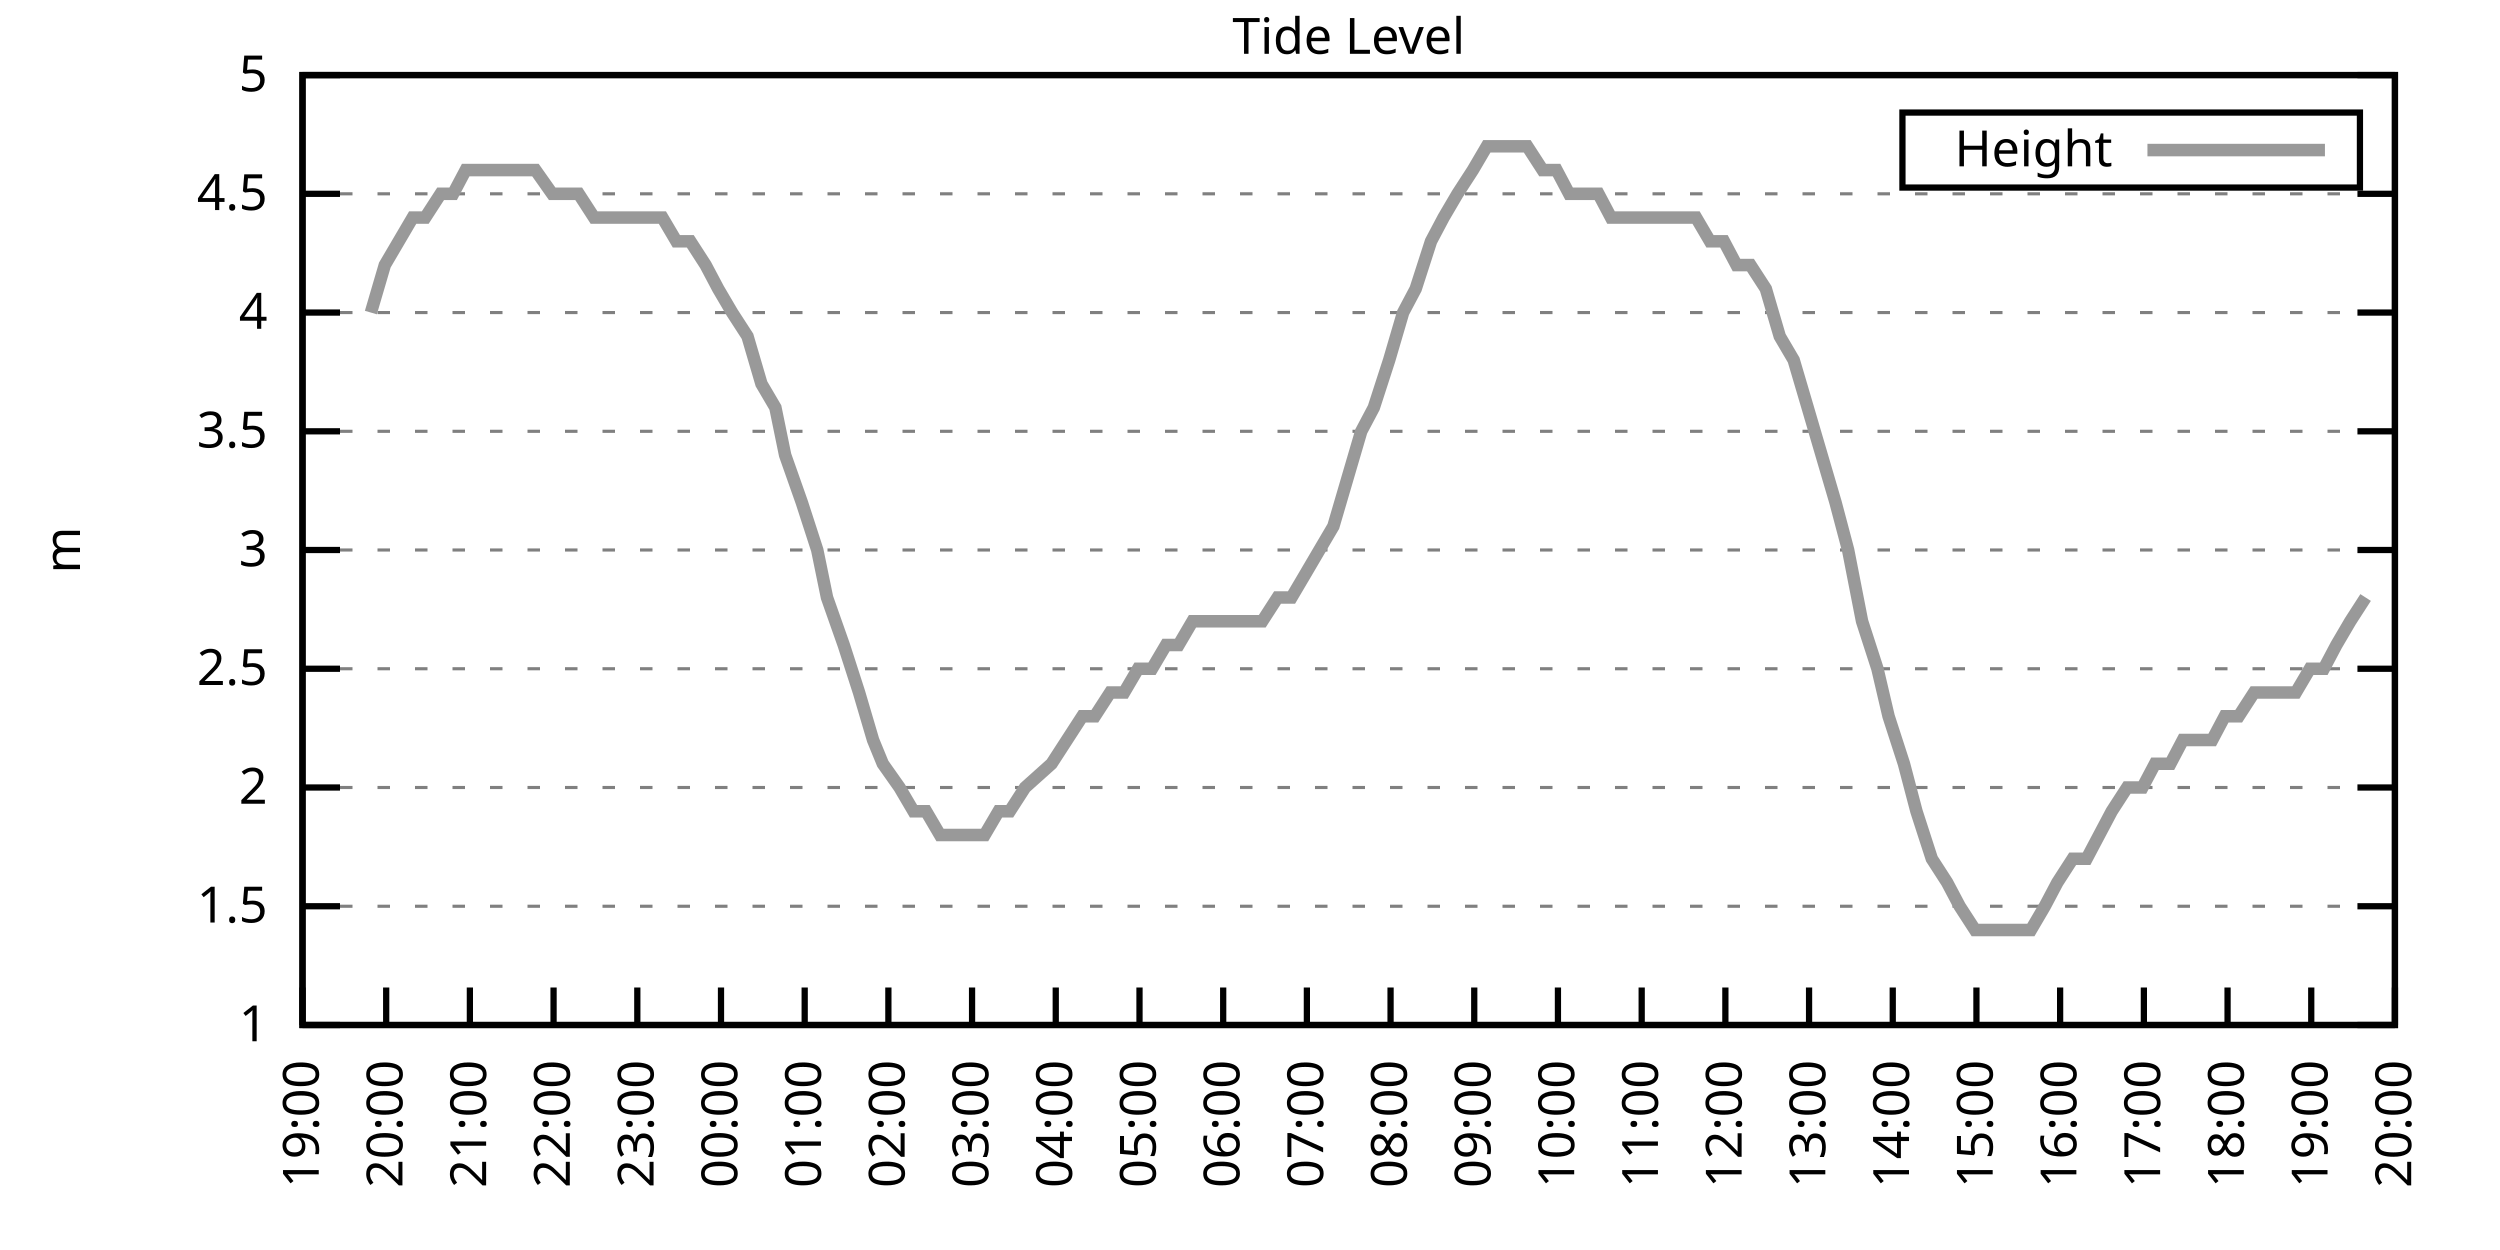
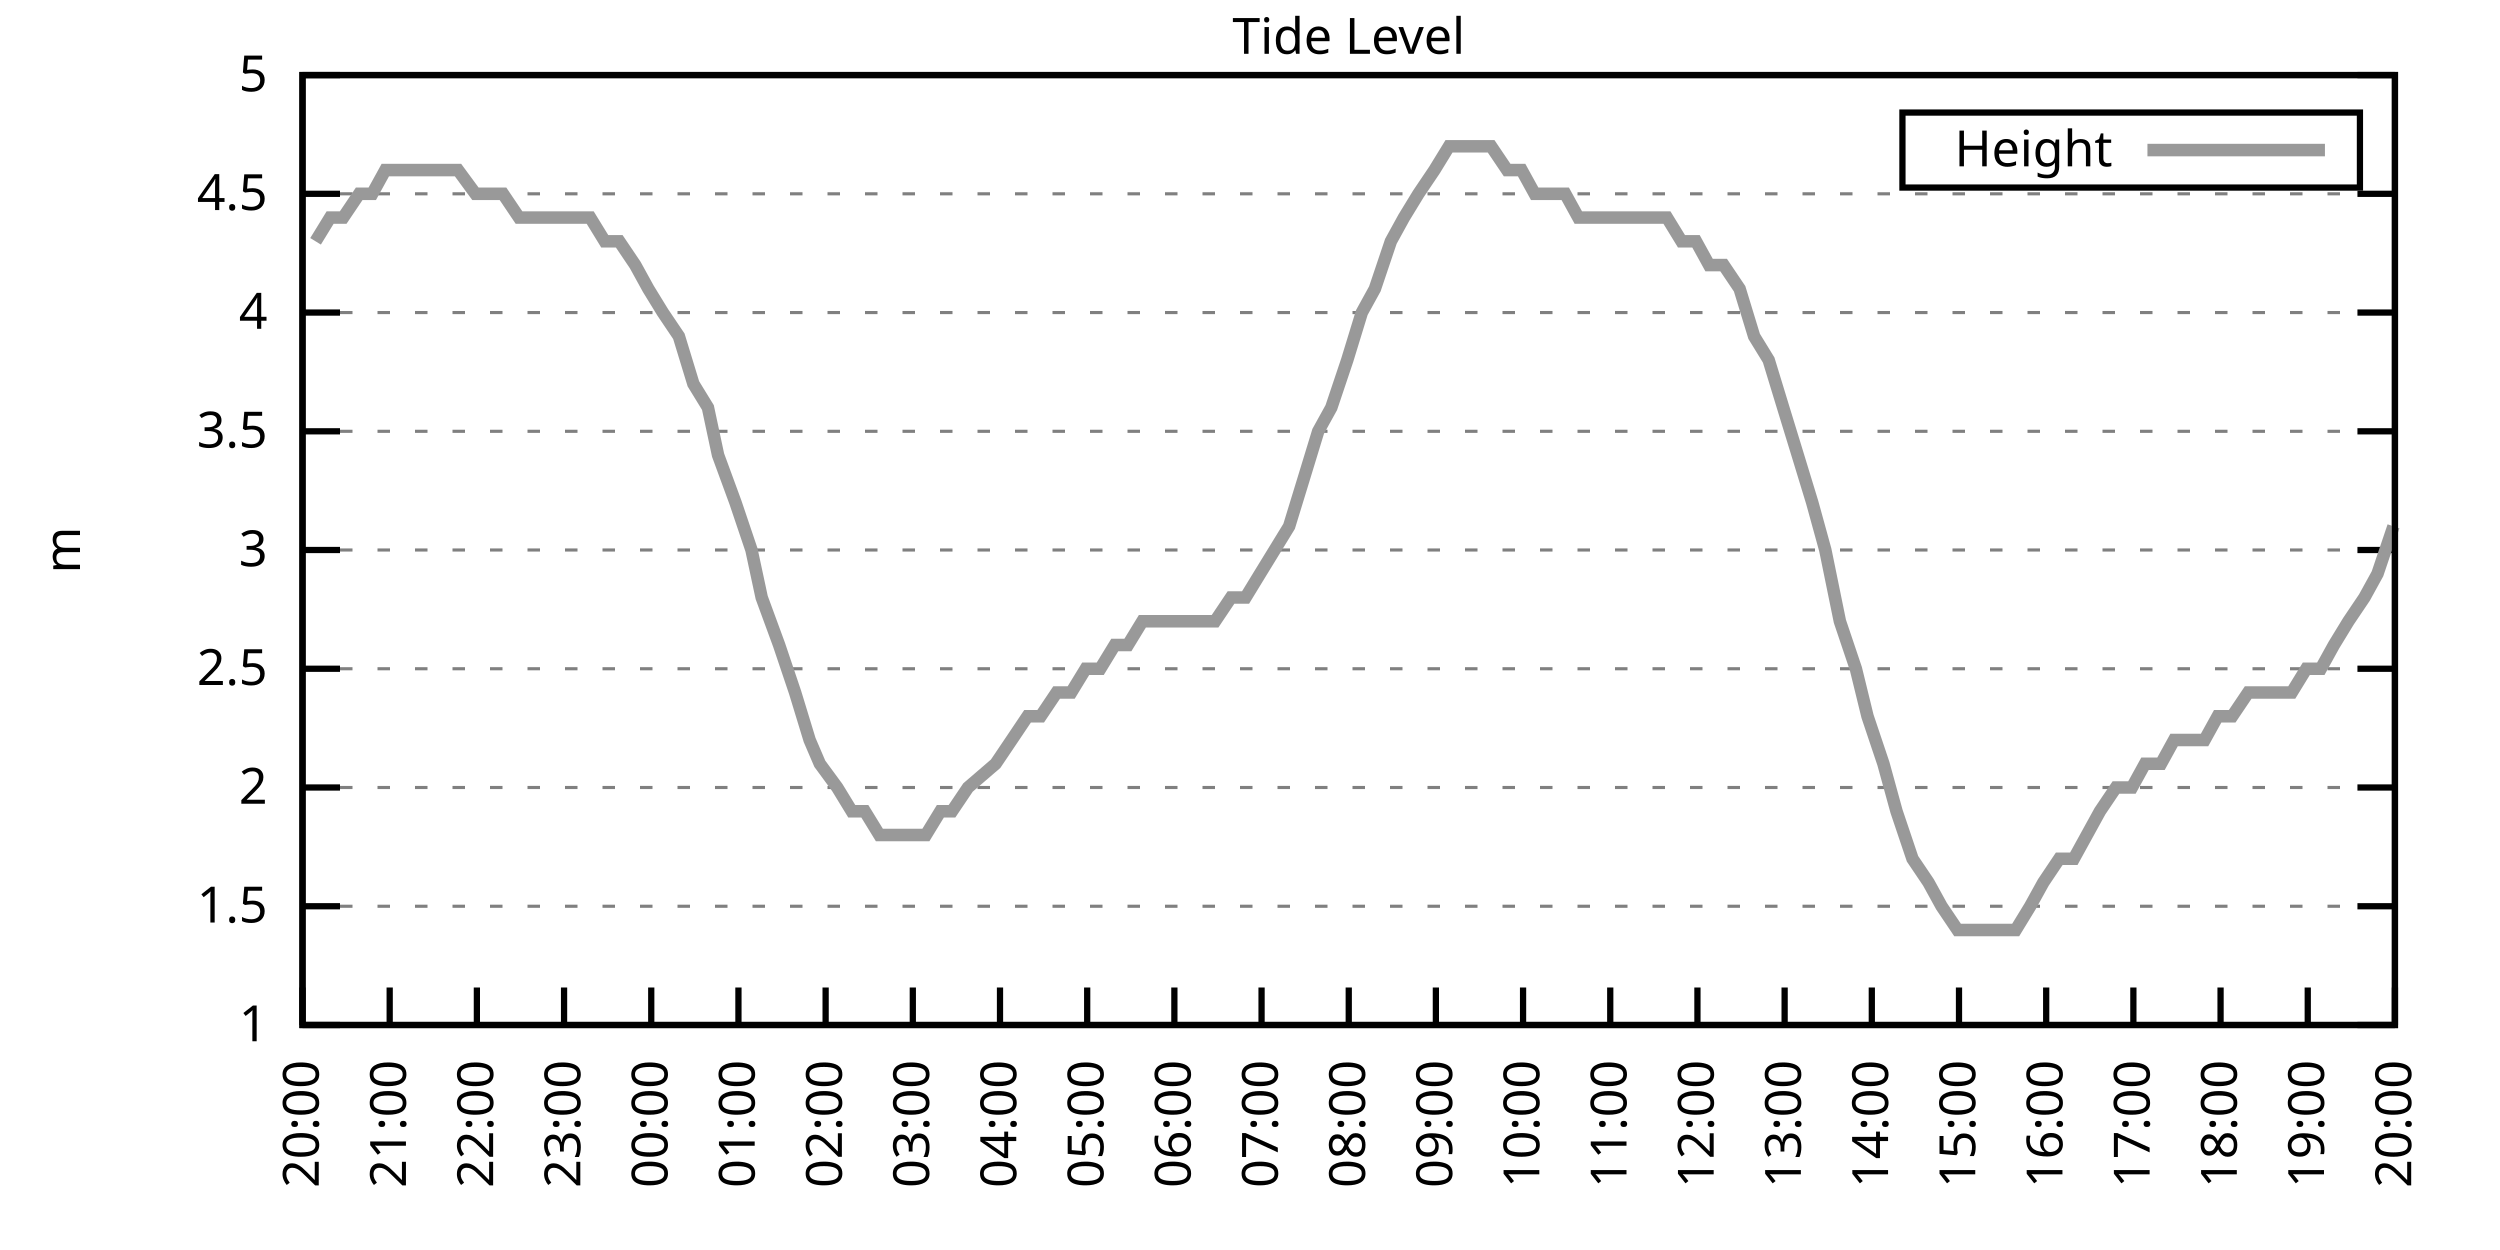
<svg xmlns="http://www.w3.org/2000/svg" xmlns:xlink="http://www.w3.org/1999/xlink" width="400" height="200" viewBox="0 0 400 200">
  <g id="gnuplot_canvas">
    <rect x="0" y="0" width="400" height="200" fill="none" />
    <defs>
      <circle id="gpDot" r="0.5" stroke-width="0.5" stroke="currentColor" />
      <path id="gpPt0" stroke-width="0.333" stroke="currentColor" d="M-1,0 h2 M0,-1 v2" />
      <path id="gpPt1" stroke-width="0.333" stroke="currentColor" d="M-1,-1 L1,1 M1,-1 L-1,1" />
      <path id="gpPt2" stroke-width="0.333" stroke="currentColor" d="M-1,0 L1,0 M0,-1 L0,1 M-1,-1 L1,1 M-1,1 L1,-1" />
      <rect id="gpPt3" stroke-width="0.333" stroke="currentColor" x="-1" y="-1" width="2" height="2" />
      <rect id="gpPt4" stroke-width="0.333" stroke="currentColor" fill="currentColor" x="-1" y="-1" width="2" height="2" />
      <circle id="gpPt5" stroke-width="0.333" stroke="currentColor" cx="0" cy="0" r="1" />
      <use xlink:href="#gpPt5" id="gpPt6" fill="currentColor" stroke="none" />
      <path id="gpPt7" stroke-width="0.333" stroke="currentColor" d="M0,-1.33 L-1.33,0.67 L1.33,0.67 z" />
      <use xlink:href="#gpPt7" id="gpPt8" fill="currentColor" stroke="none" />
      <use xlink:href="#gpPt7" id="gpPt9" stroke="currentColor" transform="rotate(180)" />
      <use xlink:href="#gpPt9" id="gpPt10" fill="currentColor" stroke="none" />
      <use xlink:href="#gpPt3" id="gpPt11" stroke="currentColor" transform="rotate(45)" />
      <use xlink:href="#gpPt11" id="gpPt12" fill="currentColor" stroke="none" />
      <path id="gpPt13" stroke-width="0.333" stroke="currentColor" d="M0,1.330 L1.265,0.411 L0.782,-1.067 L-0.782,-1.076 L-1.265,0.411 z" />
      <use xlink:href="#gpPt13" id="gpPt14" fill="currentColor" stroke="none" />
      <filter id="textbox" filterUnits="objectBoundingBox" x="0" y="0" height="1" width="1">
        <feFlood flood-color="white" flood-opacity="1" result="bgnd" />
        <feComposite in="SourceGraphic" in2="bgnd" operator="atop" />
      </filter>
      <filter id="greybox" filterUnits="objectBoundingBox" x="0" y="0" height="1" width="1">
        <feFlood flood-color="lightgrey" flood-opacity="1" result="grey" />
        <feComposite in="SourceGraphic" in2="grey" operator="atop" />
      </filter>
    </defs>
    <g fill="none" color="white" stroke="currentColor" stroke-width="1.00" stroke-linecap="butt" stroke-linejoin="miter">
</g>
    <g fill="none" color="black" stroke="currentColor" stroke-width="1.00" stroke-linecap="butt" stroke-linejoin="miter">
      <g stroke="none" shape-rendering="crispEdges">
        <polygon fill="rgb(255, 255, 255)" points="48.40,164.00 383.18,164.00 383.18,12.02 48.40,12.02 " />
      </g>
    </g>
    <g fill="none" color="black" stroke="currentColor" stroke-width="1.00" stroke-linecap="butt" stroke-linejoin="miter">
</g>
    <g fill="none" color="black" stroke="black" stroke-width="0.50" stroke-linecap="butt" stroke-linejoin="miter">
</g>
    <g fill="none" color="gray" stroke="currentColor" stroke-width="0.50" stroke-linecap="butt" stroke-linejoin="miter">
      <path stroke="gray" stroke-dasharray="2,4" class="gridline" d="M48.40,164.00 L383.19,164.00  " />
    </g>
    <g fill="none" color="gray" stroke="gray" stroke-width="1.00" stroke-linecap="butt" stroke-linejoin="miter">
</g>
    <g fill="none" color="black" stroke="currentColor" stroke-width="1.00" stroke-linecap="butt" stroke-linejoin="miter">
      <path stroke="black" d="M48.40,164.00 L54.40,164.00 M383.19,164.00 L377.19,164.00  " />
      <g transform="translate(42.80,166.60)" stroke="none" fill="black" font-family="Sans" font-size="8.00" text-anchor="end">
        <text>
          <tspan font-family="Sans"> 1</tspan>
        </text>
      </g>
    </g>
    <g fill="none" color="black" stroke="currentColor" stroke-width="1.00" stroke-linecap="butt" stroke-linejoin="miter">
</g>
    <g fill="none" color="black" stroke="black" stroke-width="0.50" stroke-linecap="butt" stroke-linejoin="miter">
</g>
    <g fill="none" color="gray" stroke="currentColor" stroke-width="0.50" stroke-linecap="butt" stroke-linejoin="miter">
      <path stroke="gray" stroke-dasharray="2,4" class="gridline" d="M48.40,145.00 L383.19,145.00  " />
    </g>
    <g fill="none" color="gray" stroke="gray" stroke-width="1.00" stroke-linecap="butt" stroke-linejoin="miter">
</g>
    <g fill="none" color="black" stroke="currentColor" stroke-width="1.00" stroke-linecap="butt" stroke-linejoin="miter">
      <path stroke="black" d="M48.40,145.00 L54.40,145.00 M383.19,145.00 L377.19,145.00  " />
      <g transform="translate(42.80,147.60)" stroke="none" fill="black" font-family="Sans" font-size="8.00" text-anchor="end">
        <text>
          <tspan font-family="Sans"> 1.5</tspan>
        </text>
      </g>
    </g>
    <g fill="none" color="black" stroke="currentColor" stroke-width="1.00" stroke-linecap="butt" stroke-linejoin="miter">
</g>
    <g fill="none" color="black" stroke="black" stroke-width="0.50" stroke-linecap="butt" stroke-linejoin="miter">
</g>
    <g fill="none" color="gray" stroke="currentColor" stroke-width="0.50" stroke-linecap="butt" stroke-linejoin="miter">
      <path stroke="gray" stroke-dasharray="2,4" class="gridline" d="M48.40,126.00 L383.19,126.00  " />
    </g>
    <g fill="none" color="gray" stroke="gray" stroke-width="1.00" stroke-linecap="butt" stroke-linejoin="miter">
</g>
    <g fill="none" color="black" stroke="currentColor" stroke-width="1.00" stroke-linecap="butt" stroke-linejoin="miter">
      <path stroke="black" d="M48.40,126.00 L54.40,126.00 M383.19,126.00 L377.19,126.00  " />
      <g transform="translate(42.80,128.60)" stroke="none" fill="black" font-family="Sans" font-size="8.00" text-anchor="end">
        <text>
          <tspan font-family="Sans"> 2</tspan>
        </text>
      </g>
    </g>
    <g fill="none" color="black" stroke="currentColor" stroke-width="1.00" stroke-linecap="butt" stroke-linejoin="miter">
</g>
    <g fill="none" color="black" stroke="black" stroke-width="0.50" stroke-linecap="butt" stroke-linejoin="miter">
</g>
    <g fill="none" color="gray" stroke="currentColor" stroke-width="0.50" stroke-linecap="butt" stroke-linejoin="miter">
      <path stroke="gray" stroke-dasharray="2,4" class="gridline" d="M48.40,107.00 L383.19,107.00  " />
    </g>
    <g fill="none" color="gray" stroke="gray" stroke-width="1.00" stroke-linecap="butt" stroke-linejoin="miter">
</g>
    <g fill="none" color="black" stroke="currentColor" stroke-width="1.00" stroke-linecap="butt" stroke-linejoin="miter">
      <path stroke="black" d="M48.40,107.00 L54.40,107.00 M383.19,107.00 L377.19,107.00  " />
      <g transform="translate(42.80,109.60)" stroke="none" fill="black" font-family="Sans" font-size="8.00" text-anchor="end">
        <text>
          <tspan font-family="Sans"> 2.5</tspan>
        </text>
      </g>
    </g>
    <g fill="none" color="black" stroke="currentColor" stroke-width="1.00" stroke-linecap="butt" stroke-linejoin="miter">
</g>
    <g fill="none" color="black" stroke="black" stroke-width="0.50" stroke-linecap="butt" stroke-linejoin="miter">
</g>
    <g fill="none" color="gray" stroke="currentColor" stroke-width="0.50" stroke-linecap="butt" stroke-linejoin="miter">
      <path stroke="gray" stroke-dasharray="2,4" class="gridline" d="M48.40,88.00 L383.19,88.00  " />
    </g>
    <g fill="none" color="gray" stroke="gray" stroke-width="1.00" stroke-linecap="butt" stroke-linejoin="miter">
</g>
    <g fill="none" color="black" stroke="currentColor" stroke-width="1.00" stroke-linecap="butt" stroke-linejoin="miter">
      <path stroke="black" d="M48.40,88.00 L54.40,88.00 M383.19,88.00 L377.19,88.00  " />
      <g transform="translate(42.80,90.60)" stroke="none" fill="black" font-family="Sans" font-size="8.00" text-anchor="end">
        <text>
          <tspan font-family="Sans"> 3</tspan>
        </text>
      </g>
    </g>
    <g fill="none" color="black" stroke="currentColor" stroke-width="1.00" stroke-linecap="butt" stroke-linejoin="miter">
</g>
    <g fill="none" color="black" stroke="black" stroke-width="0.50" stroke-linecap="butt" stroke-linejoin="miter">
</g>
    <g fill="none" color="gray" stroke="currentColor" stroke-width="0.50" stroke-linecap="butt" stroke-linejoin="miter">
      <path stroke="gray" stroke-dasharray="2,4" class="gridline" d="M48.40,69.01 L383.19,69.01  " />
    </g>
    <g fill="none" color="gray" stroke="gray" stroke-width="1.00" stroke-linecap="butt" stroke-linejoin="miter">
</g>
    <g fill="none" color="black" stroke="currentColor" stroke-width="1.00" stroke-linecap="butt" stroke-linejoin="miter">
      <path stroke="black" d="M48.40,69.01 L54.40,69.01 M383.19,69.01 L377.19,69.01  " />
      <g transform="translate(42.80,71.61)" stroke="none" fill="black" font-family="Sans" font-size="8.00" text-anchor="end">
        <text>
          <tspan font-family="Sans"> 3.5</tspan>
        </text>
      </g>
    </g>
    <g fill="none" color="black" stroke="currentColor" stroke-width="1.00" stroke-linecap="butt" stroke-linejoin="miter">
</g>
    <g fill="none" color="black" stroke="black" stroke-width="0.50" stroke-linecap="butt" stroke-linejoin="miter">
</g>
    <g fill="none" color="gray" stroke="currentColor" stroke-width="0.50" stroke-linecap="butt" stroke-linejoin="miter">
      <path stroke="gray" stroke-dasharray="2,4" class="gridline" d="M48.40,50.01 L383.19,50.01  " />
    </g>
    <g fill="none" color="gray" stroke="gray" stroke-width="1.00" stroke-linecap="butt" stroke-linejoin="miter">
</g>
    <g fill="none" color="black" stroke="currentColor" stroke-width="1.00" stroke-linecap="butt" stroke-linejoin="miter">
      <path stroke="black" d="M48.40,50.01 L54.40,50.01 M383.19,50.01 L377.19,50.01  " />
      <g transform="translate(42.80,52.61)" stroke="none" fill="black" font-family="Sans" font-size="8.00" text-anchor="end">
        <text>
          <tspan font-family="Sans"> 4</tspan>
        </text>
      </g>
    </g>
    <g fill="none" color="black" stroke="currentColor" stroke-width="1.00" stroke-linecap="butt" stroke-linejoin="miter">
</g>
    <g fill="none" color="black" stroke="black" stroke-width="0.50" stroke-linecap="butt" stroke-linejoin="miter">
</g>
    <g fill="none" color="gray" stroke="currentColor" stroke-width="0.50" stroke-linecap="butt" stroke-linejoin="miter">
      <path stroke="gray" stroke-dasharray="2,4" class="gridline" d="M48.40,31.01 L383.19,31.01  " />
    </g>
    <g fill="none" color="gray" stroke="gray" stroke-width="1.00" stroke-linecap="butt" stroke-linejoin="miter">
</g>
    <g fill="none" color="black" stroke="currentColor" stroke-width="1.00" stroke-linecap="butt" stroke-linejoin="miter">
      <path stroke="black" d="M48.40,31.01 L54.40,31.01 M383.19,31.01 L377.19,31.01  " />
      <g transform="translate(42.80,33.61)" stroke="none" fill="black" font-family="Sans" font-size="8.00" text-anchor="end">
        <text>
          <tspan font-family="Sans"> 4.5</tspan>
        </text>
      </g>
    </g>
    <g fill="none" color="black" stroke="currentColor" stroke-width="1.00" stroke-linecap="butt" stroke-linejoin="miter">
</g>
    <g fill="none" color="black" stroke="black" stroke-width="0.50" stroke-linecap="butt" stroke-linejoin="miter">
</g>
    <g fill="none" color="gray" stroke="currentColor" stroke-width="0.50" stroke-linecap="butt" stroke-linejoin="miter">
      <path stroke="gray" stroke-dasharray="2,4" class="gridline" d="M48.40,12.01 L383.19,12.01  " />
    </g>
    <g fill="none" color="gray" stroke="gray" stroke-width="1.00" stroke-linecap="butt" stroke-linejoin="miter">
</g>
    <g fill="none" color="black" stroke="currentColor" stroke-width="1.00" stroke-linecap="butt" stroke-linejoin="miter">
      <path stroke="black" d="M48.40,12.01 L54.40,12.01 M383.19,12.01 L377.19,12.01  " />
      <g transform="translate(42.80,14.61)" stroke="none" fill="black" font-family="Sans" font-size="8.00" text-anchor="end">
        <text>
          <tspan font-family="Sans"> 5</tspan>
        </text>
      </g>
    </g>
    <g fill="none" color="black" stroke="currentColor" stroke-width="1.00" stroke-linecap="butt" stroke-linejoin="miter">
      <path stroke="black" d="M48.40,164.00 L48.40,158.00  " />
      <g transform="translate(51.00,169.60) rotate(270.00)" stroke="none" fill="black" font-family="Sans" font-size="8.00" text-anchor="end">
        <text>
-           <tspan font-family="Sans">19:00</tspan>
-         </text>
-       </g>
-     </g>
-     <g fill="none" color="black" stroke="currentColor" stroke-width="1.00" stroke-linecap="butt" stroke-linejoin="miter">
-       <path stroke="black" d="M61.79,164.00 L61.79,158.00  " />
-       <g transform="translate(64.39,169.60) rotate(270.00)" stroke="none" fill="black" font-family="Sans" font-size="8.00" text-anchor="end">
-         <text>
          <tspan font-family="Sans">20:00</tspan>
        </text>
      </g>
    </g>
    <g fill="none" color="black" stroke="currentColor" stroke-width="1.00" stroke-linecap="butt" stroke-linejoin="miter">
-       <path stroke="black" d="M75.18,164.00 L75.18,158.00  " />
-       <g transform="translate(77.78,169.60) rotate(270.00)" stroke="none" fill="black" font-family="Sans" font-size="8.00" text-anchor="end">
+       <path stroke="black" d="M62.35,164.00 L62.35,158.00  " />
+       <g transform="translate(64.95,169.60) rotate(270.00)" stroke="none" fill="black" font-family="Sans" font-size="8.00" text-anchor="end">
        <text>
          <tspan font-family="Sans">21:00</tspan>
        </text>
      </g>
    </g>
    <g fill="none" color="black" stroke="currentColor" stroke-width="1.00" stroke-linecap="butt" stroke-linejoin="miter">
-       <path stroke="black" d="M88.57,164.00 L88.57,158.00  " />
-       <g transform="translate(91.17,169.60) rotate(270.00)" stroke="none" fill="black" font-family="Sans" font-size="8.00" text-anchor="end">
+       <path stroke="black" d="M76.30,164.00 L76.30,158.00  " />
+       <g transform="translate(78.90,169.60) rotate(270.00)" stroke="none" fill="black" font-family="Sans" font-size="8.00" text-anchor="end">
        <text>
          <tspan font-family="Sans">22:00</tspan>
        </text>
      </g>
    </g>
    <g fill="none" color="black" stroke="currentColor" stroke-width="1.00" stroke-linecap="butt" stroke-linejoin="miter">
-       <path stroke="black" d="M101.97,164.00 L101.97,158.00  " />
-       <g transform="translate(104.57,169.60) rotate(270.00)" stroke="none" fill="black" font-family="Sans" font-size="8.00" text-anchor="end">
+       <path stroke="black" d="M90.25,164.00 L90.25,158.00  " />
+       <g transform="translate(92.85,169.60) rotate(270.00)" stroke="none" fill="black" font-family="Sans" font-size="8.00" text-anchor="end">
        <text>
          <tspan font-family="Sans">23:00</tspan>
        </text>
      </g>
    </g>
    <g fill="none" color="black" stroke="currentColor" stroke-width="1.00" stroke-linecap="butt" stroke-linejoin="miter">
-       <path stroke="black" d="M115.36,164.00 L115.36,158.00  " />
-       <g transform="translate(117.96,169.60) rotate(270.00)" stroke="none" fill="black" font-family="Sans" font-size="8.00" text-anchor="end">
+       <path stroke="black" d="M104.20,164.00 L104.20,158.00  " />
+       <g transform="translate(106.80,169.60) rotate(270.00)" stroke="none" fill="black" font-family="Sans" font-size="8.00" text-anchor="end">
        <text>
          <tspan font-family="Sans">00:00</tspan>
        </text>
      </g>
    </g>
    <g fill="none" color="black" stroke="currentColor" stroke-width="1.00" stroke-linecap="butt" stroke-linejoin="miter">
-       <path stroke="black" d="M128.75,164.00 L128.75,158.00  " />
-       <g transform="translate(131.35,169.60) rotate(270.00)" stroke="none" fill="black" font-family="Sans" font-size="8.00" text-anchor="end">
+       <path stroke="black" d="M118.15,164.00 L118.15,158.00  " />
+       <g transform="translate(120.75,169.60) rotate(270.00)" stroke="none" fill="black" font-family="Sans" font-size="8.00" text-anchor="end">
        <text>
          <tspan font-family="Sans">01:00</tspan>
        </text>
      </g>
    </g>
    <g fill="none" color="black" stroke="currentColor" stroke-width="1.00" stroke-linecap="butt" stroke-linejoin="miter">
-       <path stroke="black" d="M142.14,164.00 L142.14,158.00  " />
-       <g transform="translate(144.74,169.60) rotate(270.00)" stroke="none" fill="black" font-family="Sans" font-size="8.00" text-anchor="end">
+       <path stroke="black" d="M132.10,164.00 L132.10,158.00  " />
+       <g transform="translate(134.70,169.60) rotate(270.00)" stroke="none" fill="black" font-family="Sans" font-size="8.00" text-anchor="end">
        <text>
          <tspan font-family="Sans">02:00</tspan>
        </text>
      </g>
    </g>
    <g fill="none" color="black" stroke="currentColor" stroke-width="1.00" stroke-linecap="butt" stroke-linejoin="miter">
-       <path stroke="black" d="M155.53,164.00 L155.53,158.00  " />
-       <g transform="translate(158.13,169.60) rotate(270.00)" stroke="none" fill="black" font-family="Sans" font-size="8.00" text-anchor="end">
+       <path stroke="black" d="M146.05,164.00 L146.05,158.00  " />
+       <g transform="translate(148.65,169.60) rotate(270.00)" stroke="none" fill="black" font-family="Sans" font-size="8.00" text-anchor="end">
        <text>
          <tspan font-family="Sans">03:00</tspan>
        </text>
      </g>
    </g>
    <g fill="none" color="black" stroke="currentColor" stroke-width="1.00" stroke-linecap="butt" stroke-linejoin="miter">
-       <path stroke="black" d="M168.92,164.00 L168.92,158.00  " />
-       <g transform="translate(171.52,169.60) rotate(270.00)" stroke="none" fill="black" font-family="Sans" font-size="8.00" text-anchor="end">
+       <path stroke="black" d="M160.00,164.00 L160.00,158.00  " />
+       <g transform="translate(162.60,169.60) rotate(270.00)" stroke="none" fill="black" font-family="Sans" font-size="8.00" text-anchor="end">
        <text>
          <tspan font-family="Sans">04:00</tspan>
        </text>
      </g>
    </g>
    <g fill="none" color="black" stroke="currentColor" stroke-width="1.00" stroke-linecap="butt" stroke-linejoin="miter">
-       <path stroke="black" d="M182.32,164.00 L182.32,158.00  " />
-       <g transform="translate(184.92,169.60) rotate(270.00)" stroke="none" fill="black" font-family="Sans" font-size="8.00" text-anchor="end">
+       <path stroke="black" d="M173.95,164.00 L173.95,158.00  " />
+       <g transform="translate(176.55,169.60) rotate(270.00)" stroke="none" fill="black" font-family="Sans" font-size="8.00" text-anchor="end">
        <text>
          <tspan font-family="Sans">05:00</tspan>
        </text>
      </g>
    </g>
    <g fill="none" color="black" stroke="currentColor" stroke-width="1.00" stroke-linecap="butt" stroke-linejoin="miter">
-       <path stroke="black" d="M195.71,164.00 L195.71,158.00  " />
-       <g transform="translate(198.31,169.60) rotate(270.00)" stroke="none" fill="black" font-family="Sans" font-size="8.00" text-anchor="end">
+       <path stroke="black" d="M187.90,164.00 L187.90,158.00  " />
+       <g transform="translate(190.50,169.60) rotate(270.00)" stroke="none" fill="black" font-family="Sans" font-size="8.00" text-anchor="end">
        <text>
          <tspan font-family="Sans">06:00</tspan>
        </text>
      </g>
    </g>
    <g fill="none" color="black" stroke="currentColor" stroke-width="1.00" stroke-linecap="butt" stroke-linejoin="miter">
-       <path stroke="black" d="M209.10,164.00 L209.10,158.00  " />
-       <g transform="translate(211.70,169.60) rotate(270.00)" stroke="none" fill="black" font-family="Sans" font-size="8.00" text-anchor="end">
+       <path stroke="black" d="M201.85,164.00 L201.85,158.00  " />
+       <g transform="translate(204.45,169.60) rotate(270.00)" stroke="none" fill="black" font-family="Sans" font-size="8.00" text-anchor="end">
        <text>
          <tspan font-family="Sans">07:00</tspan>
        </text>
      </g>
    </g>
    <g fill="none" color="black" stroke="currentColor" stroke-width="1.00" stroke-linecap="butt" stroke-linejoin="miter">
-       <path stroke="black" d="M222.49,164.00 L222.49,158.00  " />
-       <g transform="translate(225.09,169.60) rotate(270.00)" stroke="none" fill="black" font-family="Sans" font-size="8.00" text-anchor="end">
+       <path stroke="black" d="M215.80,164.00 L215.80,158.00  " />
+       <g transform="translate(218.40,169.60) rotate(270.00)" stroke="none" fill="black" font-family="Sans" font-size="8.00" text-anchor="end">
        <text>
          <tspan font-family="Sans">08:00</tspan>
        </text>
      </g>
    </g>
    <g fill="none" color="black" stroke="currentColor" stroke-width="1.00" stroke-linecap="butt" stroke-linejoin="miter">
-       <path stroke="black" d="M235.88,164.00 L235.88,158.00  " />
-       <g transform="translate(238.48,169.60) rotate(270.00)" stroke="none" fill="black" font-family="Sans" font-size="8.00" text-anchor="end">
+       <path stroke="black" d="M229.74,164.00 L229.74,158.00  " />
+       <g transform="translate(232.34,169.60) rotate(270.00)" stroke="none" fill="black" font-family="Sans" font-size="8.00" text-anchor="end">
        <text>
          <tspan font-family="Sans">09:00</tspan>
        </text>
      </g>
    </g>
    <g fill="none" color="black" stroke="currentColor" stroke-width="1.00" stroke-linecap="butt" stroke-linejoin="miter">
-       <path stroke="black" d="M249.27,164.00 L249.27,158.00  " />
-       <g transform="translate(251.87,169.60) rotate(270.00)" stroke="none" fill="black" font-family="Sans" font-size="8.00" text-anchor="end">
+       <path stroke="black" d="M243.69,164.00 L243.69,158.00  " />
+       <g transform="translate(246.29,169.60) rotate(270.00)" stroke="none" fill="black" font-family="Sans" font-size="8.00" text-anchor="end">
        <text>
          <tspan font-family="Sans">10:00</tspan>
        </text>
      </g>
    </g>
    <g fill="none" color="black" stroke="currentColor" stroke-width="1.00" stroke-linecap="butt" stroke-linejoin="miter">
-       <path stroke="black" d="M262.67,164.00 L262.67,158.00  " />
-       <g transform="translate(265.27,169.60) rotate(270.00)" stroke="none" fill="black" font-family="Sans" font-size="8.00" text-anchor="end">
+       <path stroke="black" d="M257.64,164.00 L257.64,158.00  " />
+       <g transform="translate(260.24,169.60) rotate(270.00)" stroke="none" fill="black" font-family="Sans" font-size="8.00" text-anchor="end">
        <text>
          <tspan font-family="Sans">11:00</tspan>
        </text>
      </g>
    </g>
    <g fill="none" color="black" stroke="currentColor" stroke-width="1.00" stroke-linecap="butt" stroke-linejoin="miter">
-       <path stroke="black" d="M276.06,164.00 L276.06,158.00  " />
-       <g transform="translate(278.66,169.60) rotate(270.00)" stroke="none" fill="black" font-family="Sans" font-size="8.00" text-anchor="end">
+       <path stroke="black" d="M271.59,164.00 L271.59,158.00  " />
+       <g transform="translate(274.19,169.60) rotate(270.00)" stroke="none" fill="black" font-family="Sans" font-size="8.00" text-anchor="end">
        <text>
          <tspan font-family="Sans">12:00</tspan>
        </text>
      </g>
    </g>
    <g fill="none" color="black" stroke="currentColor" stroke-width="1.00" stroke-linecap="butt" stroke-linejoin="miter">
-       <path stroke="black" d="M289.45,164.00 L289.45,158.00  " />
-       <g transform="translate(292.05,169.60) rotate(270.00)" stroke="none" fill="black" font-family="Sans" font-size="8.00" text-anchor="end">
+       <path stroke="black" d="M285.54,164.00 L285.54,158.00  " />
+       <g transform="translate(288.14,169.60) rotate(270.00)" stroke="none" fill="black" font-family="Sans" font-size="8.00" text-anchor="end">
        <text>
          <tspan font-family="Sans">13:00</tspan>
        </text>
      </g>
    </g>
    <g fill="none" color="black" stroke="currentColor" stroke-width="1.00" stroke-linecap="butt" stroke-linejoin="miter">
-       <path stroke="black" d="M302.84,164.00 L302.84,158.00  " />
-       <g transform="translate(305.44,169.60) rotate(270.00)" stroke="none" fill="black" font-family="Sans" font-size="8.00" text-anchor="end">
+       <path stroke="black" d="M299.49,164.00 L299.49,158.00  " />
+       <g transform="translate(302.09,169.60) rotate(270.00)" stroke="none" fill="black" font-family="Sans" font-size="8.00" text-anchor="end">
        <text>
          <tspan font-family="Sans">14:00</tspan>
        </text>
      </g>
    </g>
    <g fill="none" color="black" stroke="currentColor" stroke-width="1.00" stroke-linecap="butt" stroke-linejoin="miter">
-       <path stroke="black" d="M316.23,164.00 L316.23,158.00  " />
-       <g transform="translate(318.83,169.60) rotate(270.00)" stroke="none" fill="black" font-family="Sans" font-size="8.00" text-anchor="end">
+       <path stroke="black" d="M313.44,164.00 L313.44,158.00  " />
+       <g transform="translate(316.04,169.60) rotate(270.00)" stroke="none" fill="black" font-family="Sans" font-size="8.00" text-anchor="end">
        <text>
          <tspan font-family="Sans">15:00</tspan>
        </text>
      </g>
    </g>
    <g fill="none" color="black" stroke="currentColor" stroke-width="1.00" stroke-linecap="butt" stroke-linejoin="miter">
-       <path stroke="black" d="M329.62,164.00 L329.62,158.00  " />
-       <g transform="translate(332.22,169.60) rotate(270.00)" stroke="none" fill="black" font-family="Sans" font-size="8.00" text-anchor="end">
+       <path stroke="black" d="M327.39,164.00 L327.39,158.00  " />
+       <g transform="translate(329.99,169.60) rotate(270.00)" stroke="none" fill="black" font-family="Sans" font-size="8.00" text-anchor="end">
        <text>
          <tspan font-family="Sans">16:00</tspan>
        </text>
      </g>
    </g>
    <g fill="none" color="black" stroke="currentColor" stroke-width="1.00" stroke-linecap="butt" stroke-linejoin="miter">
-       <path stroke="black" d="M343.02,164.00 L343.02,158.00  " />
-       <g transform="translate(345.62,169.60) rotate(270.00)" stroke="none" fill="black" font-family="Sans" font-size="8.00" text-anchor="end">
+       <path stroke="black" d="M341.34,164.00 L341.34,158.00  " />
+       <g transform="translate(343.94,169.60) rotate(270.00)" stroke="none" fill="black" font-family="Sans" font-size="8.00" text-anchor="end">
        <text>
          <tspan font-family="Sans">17:00</tspan>
        </text>
      </g>
    </g>
    <g fill="none" color="black" stroke="currentColor" stroke-width="1.00" stroke-linecap="butt" stroke-linejoin="miter">
-       <path stroke="black" d="M356.41,164.00 L356.41,158.00  " />
-       <g transform="translate(359.01,169.60) rotate(270.00)" stroke="none" fill="black" font-family="Sans" font-size="8.00" text-anchor="end">
+       <path stroke="black" d="M355.29,164.00 L355.29,158.00  " />
+       <g transform="translate(357.89,169.60) rotate(270.00)" stroke="none" fill="black" font-family="Sans" font-size="8.00" text-anchor="end">
        <text>
          <tspan font-family="Sans">18:00</tspan>
        </text>
      </g>
    </g>
    <g fill="none" color="black" stroke="currentColor" stroke-width="1.00" stroke-linecap="butt" stroke-linejoin="miter">
-       <path stroke="black" d="M369.80,164.00 L369.80,158.00  " />
-       <g transform="translate(372.40,169.60) rotate(270.00)" stroke="none" fill="black" font-family="Sans" font-size="8.00" text-anchor="end">
+       <path stroke="black" d="M369.24,164.00 L369.24,158.00  " />
+       <g transform="translate(371.84,169.60) rotate(270.00)" stroke="none" fill="black" font-family="Sans" font-size="8.00" text-anchor="end">
        <text>
          <tspan font-family="Sans">19:00</tspan>
        </text>
      </g>
    </g>
    <g fill="none" color="black" stroke="currentColor" stroke-width="1.00" stroke-linecap="butt" stroke-linejoin="miter">
      <path stroke="black" d="M383.19,164.00 L383.19,158.00  " />
      <g transform="translate(385.79,169.60) rotate(270.00)" stroke="none" fill="black" font-family="Sans" font-size="8.00" text-anchor="end">
        <text>
          <tspan font-family="Sans">20:00</tspan>
        </text>
      </g>
    </g>
    <g fill="none" color="black" stroke="currentColor" stroke-width="1.00" stroke-linecap="butt" stroke-linejoin="miter">
</g>
    <g fill="none" color="black" stroke="currentColor" stroke-width="1.00" stroke-linecap="butt" stroke-linejoin="miter">
      <path stroke="black" d="M48.40,12.01 L48.40,164.00 L383.19,164.00 L383.19,12.01 L48.40,12.01 Z  " />
    </g>
    <g fill="none" color="black" stroke="currentColor" stroke-width="1.00" stroke-linecap="butt" stroke-linejoin="miter">
</g>
    <g fill="none" color="black" stroke="currentColor" stroke-width="1.00" stroke-linecap="butt" stroke-linejoin="miter">
      <path stroke="black" d="M304.39,30.01 L304.39,18.01 L377.59,18.01 L377.59,30.01 L304.39,30.01 Z  " />
    </g>
    <g id="Tide_level_plot_1">
      <g fill="none" color="white" stroke="black" stroke-width="2.00" stroke-linecap="butt" stroke-linejoin="miter">
</g>
      <g fill="none" color="black" stroke="currentColor" stroke-width="2.00" stroke-linecap="butt" stroke-linejoin="miter">
        <g transform="translate(337.99,26.61)" stroke="none" fill="black" font-family="Sans" font-size="8.00" text-anchor="end">
          <text>
            <tspan font-family="Sans">Height</tspan>
          </text>
        </g>
      </g>
      <g fill="none" color="black" stroke="currentColor" stroke-width="2.00" stroke-linecap="butt" stroke-linejoin="miter">
-         <path stroke="rgb(153, 153, 153)" d="M343.59,24.01 L371.99,24.01 M59.34,50.01 L61.57,42.41 L63.80,38.61 L66.03,34.81 L68.04,34.81 L70.50,31.01   L72.50,31.01 L74.51,27.21 L77.19,27.21 L79.42,27.21 L81.66,27.21 L83.66,27.21 L85.67,27.21 L88.35,31.01   L90.14,31.01 L92.59,31.01 L95.05,34.81 L97.28,34.81 L99.29,34.81 L101.52,34.81 L103.98,34.81 L105.98,34.81   L108.22,38.61 L110.45,38.61 L112.90,42.41 L114.91,46.21 L117.14,50.01 L119.60,53.81 L121.83,61.41 L124.06,65.21   L125.62,72.81 L128.30,80.41 L130.76,88.00 L132.32,95.60 L135.00,103.20 L137.45,110.80 L139.69,118.40 L141.25,122.20   L143.93,126.00 L146.16,129.80 L148.17,129.80 L150.40,133.60 L153.08,133.60 L154.86,133.60 L157.54,133.60 L159.77,129.80   L161.56,129.80 L164.01,126.00 L168.25,122.20 L170.71,118.40 L173.17,114.60 L175.17,114.60 L177.63,110.80 L179.86,110.80   L182.09,107.00 L184.32,107.00 L186.56,103.20 L188.57,103.20 L190.80,99.40 L193.25,99.40 L195.48,99.40 L197.72,99.40   L199.95,99.40 L201.96,99.40 L204.41,95.60 L206.64,95.60 L208.88,91.80 L211.11,88.00 L213.34,84.21 L215.57,76.61   L217.80,69.01 L219.81,65.21 L222.27,57.61 L224.50,50.01 L226.51,46.21 L228.96,38.61 L230.97,34.81 L233.20,31.01   L235.66,27.21 L237.89,23.41 L240.12,23.41 L242.13,23.41 L244.36,23.41 L246.82,27.21 L249.05,27.21 L251.06,31.01   L253.29,31.01 L255.75,31.01 L257.76,34.81 L260.21,34.81 L262.44,34.81 L264.45,34.81 L266.68,34.81 L268.92,34.81   L271.37,34.81 L273.60,38.61 L275.83,38.61 L277.84,42.41 L280.07,42.41 L282.53,46.21 L284.76,53.81 L286.99,57.61   L289.23,65.21 L291.46,72.81 L293.69,80.41 L295.70,88.00 L297.93,99.40 L300.39,107.00 L302.17,114.60 L304.63,122.20   L306.63,129.80 L309.09,137.40 L311.54,141.20 L313.55,145.00 L316.01,148.80 L318.24,148.80 L320.47,148.80 L322.48,148.80   L324.94,148.80 L327.17,145.00 L329.18,141.20 L331.63,137.40 L333.86,137.40 L335.87,133.60 L337.88,129.80 L340.34,126.00   L342.79,126.00 L344.80,122.20 L347.26,122.20 L349.26,118.40 L351.27,118.40 L353.95,118.40 L355.96,114.60 L358.19,114.60   L360.65,110.80 L362.88,110.80 L364.89,110.80 L367.34,110.80 L369.58,107.00 L371.81,107.00 L373.82,103.20 L376.05,99.40   L378.50,95.60  " />
+         <path stroke="rgb(153, 153, 153)" d="M343.59,24.01 L371.99,24.01 M50.49,38.61 L52.82,34.81 L54.91,34.81 L57.47,31.01 L59.56,31.01 L61.65,27.21   L64.44,27.21 L66.77,27.21 L69.09,27.21 L71.18,27.21 L73.28,27.21 L76.07,31.01 L77.93,31.01 L80.48,31.01   L83.04,34.81 L85.37,34.81 L87.46,34.81 L89.78,34.81 L92.34,34.81 L94.43,34.81 L96.76,38.61 L99.08,38.61   L101.64,42.41 L103.73,46.21 L106.06,50.01 L108.62,53.81 L110.94,61.41 L113.27,65.21 L114.89,72.81 L117.68,80.41   L120.24,88.00 L121.87,95.60 L124.66,103.20 L127.22,110.80 L129.54,118.40 L131.17,122.20 L133.96,126.00 L136.28,129.80   L138.37,129.80 L140.70,133.60 L143.49,133.60 L145.35,133.60 L148.14,133.60 L150.46,129.80 L152.32,129.80 L154.88,126.00   L159.30,122.20 L161.86,118.40 L164.41,114.60 L166.51,114.60 L169.06,110.80 L171.39,110.80 L173.71,107.00 L176.04,107.00   L178.36,103.20 L180.46,103.20 L182.78,99.40 L185.34,99.40 L187.66,99.40 L189.99,99.40 L192.31,99.40 L194.41,99.40   L196.96,95.60 L199.29,95.60 L201.61,91.80 L203.94,88.00 L206.26,84.21 L208.59,76.61 L210.91,69.01 L213.01,65.21   L215.56,57.61 L217.89,50.01 L219.98,46.21 L222.54,38.61 L224.63,34.81 L226.95,31.01 L229.51,27.21 L231.84,23.41   L234.16,23.41 L236.25,23.41 L238.58,23.41 L241.14,27.21 L243.46,27.21 L245.55,31.01 L247.88,31.01 L250.44,31.01   L252.53,34.81 L255.09,34.81 L257.41,34.81 L259.50,34.81 L261.83,34.81 L264.15,34.81 L266.71,34.81 L269.04,38.61   L271.36,38.61 L273.45,42.41 L275.78,42.41 L278.34,46.21 L280.66,53.81 L282.99,57.61 L285.31,65.21 L287.64,72.81   L289.96,80.41 L292.05,88.00 L294.38,99.40 L296.94,107.00 L298.80,114.60 L301.35,122.20 L303.44,129.80 L306.00,137.40   L308.56,141.20 L310.65,145.00 L313.21,148.80 L315.53,148.80 L317.86,148.80 L319.95,148.80 L322.51,148.80 L324.83,145.00   L326.93,141.20 L329.48,137.40 L331.81,137.40 L333.90,133.60 L335.99,129.80 L338.55,126.00 L341.11,126.00 L343.20,122.20   L345.76,122.20 L347.85,118.40 L349.94,118.40 L352.73,118.40 L354.83,114.60 L357.15,114.60 L359.71,110.80 L362.03,110.80   L364.13,110.80 L366.68,110.80 L369.01,107.00 L371.33,107.00 L373.43,103.20 L375.75,99.40 L378.31,95.60 L380.40,91.80   L382.96,84.21  " />
      </g>
    </g>
    <g fill="none" color="black" stroke="currentColor" stroke-width="2.00" stroke-linecap="butt" stroke-linejoin="miter">
</g>
    <g fill="none" color="black" stroke="black" stroke-width="1.00" stroke-linecap="butt" stroke-linejoin="miter">
</g>
    <g fill="none" color="black" stroke="currentColor" stroke-width="1.00" stroke-linecap="butt" stroke-linejoin="miter">
      <path stroke="black" d="M48.40,12.01 L48.40,164.00 L383.19,164.00 L383.19,12.01 L48.40,12.01 Z  " />
      <g transform="translate(12.80,88.01) rotate(270.00)" stroke="none" fill="black" font-family="Sans" font-size="8.00" text-anchor="middle">
        <text>
          <tspan font-family="Sans">m</tspan>
        </text>
      </g>
    </g>
    <g fill="none" color="black" stroke="currentColor" stroke-width="1.00" stroke-linecap="butt" stroke-linejoin="miter">
</g>
    <g fill="none" color="black" stroke="currentColor" stroke-width="1.00" stroke-linecap="butt" stroke-linejoin="miter">
      <g transform="translate(215.79,8.61)" stroke="none" fill="black" font-family="Sans" font-size="8.00" text-anchor="middle">
        <text>
          <tspan font-family="Sans">Tide Level</tspan>
        </text>
      </g>
    </g>
    <g fill="none" color="black" stroke="currentColor" stroke-width="1.00" stroke-linecap="butt" stroke-linejoin="miter">
</g>
  </g>
</svg>
